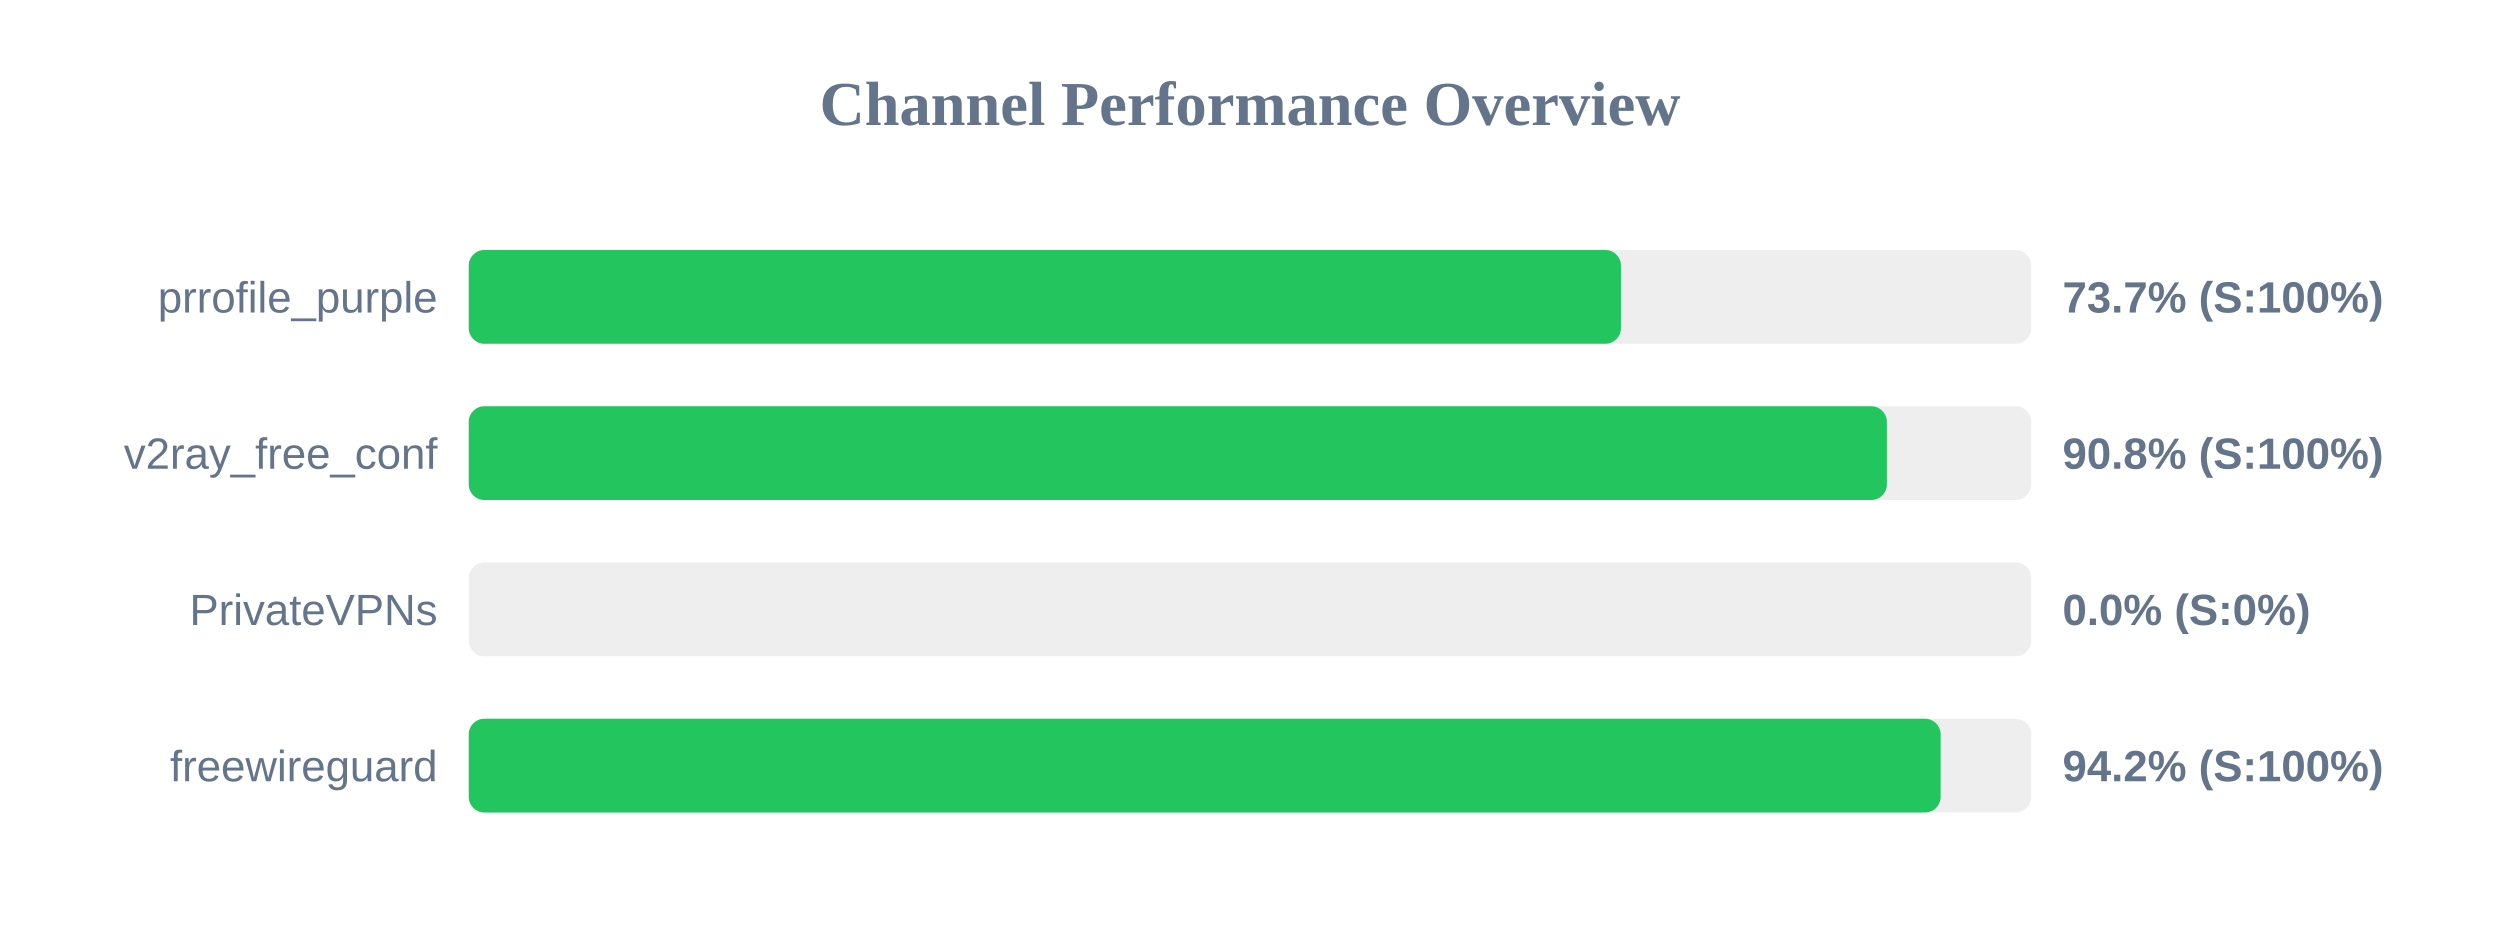
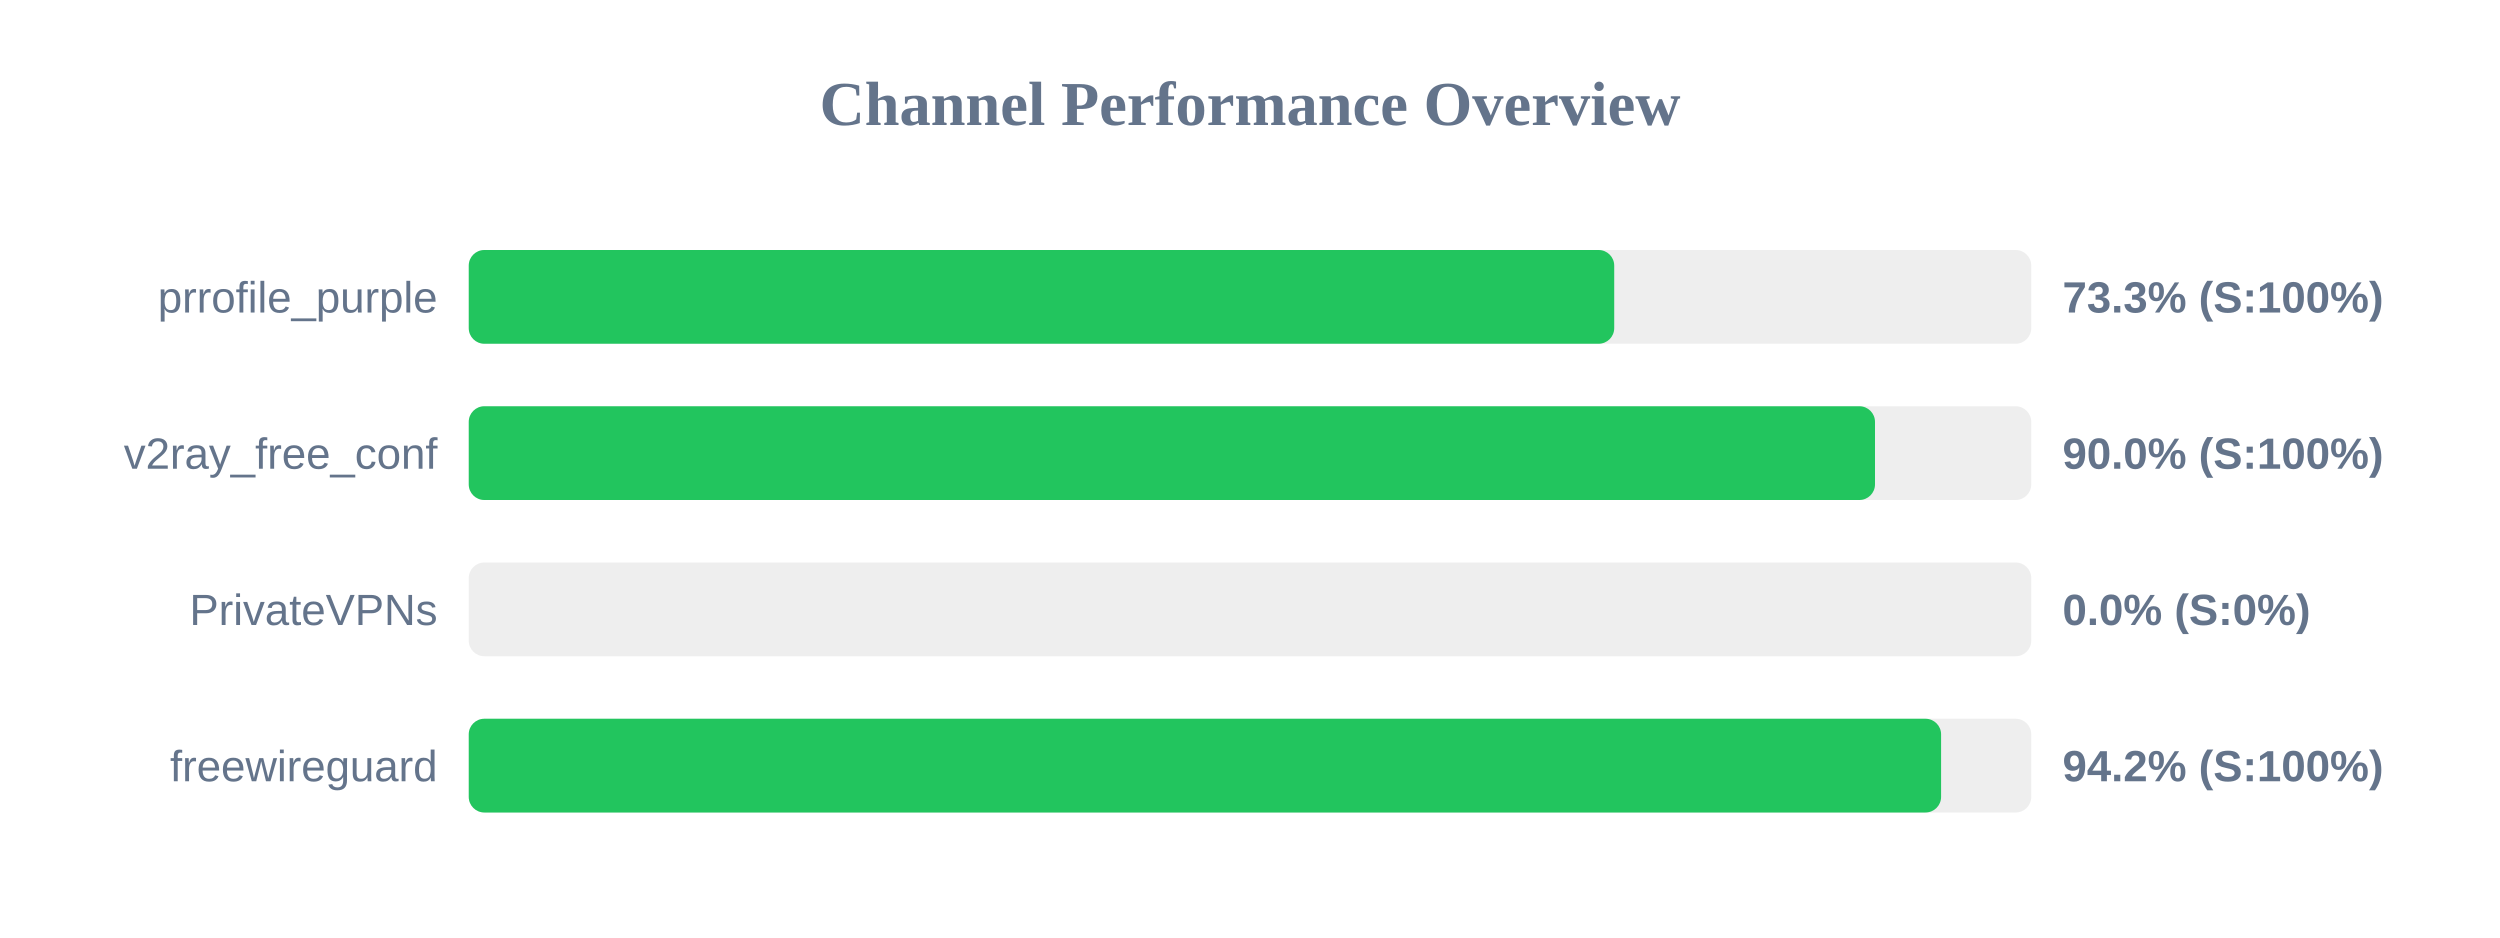
<svg xmlns="http://www.w3.org/2000/svg" width="800" height="300" version="1.1">
  <style>
        .row { font: 14px Arial; fill: #64748b; }
        .score { font: bold 14px Arial; fill: #64748b; }
    </style>
  <text x="400" y="40" text-anchor="middle" font-size="20px" font-weight="bold" fill="#64748b">Channel Performance Overview</text>
  <rect x="150" y="80" width="500" height="30" fill="#eee" rx="5" />
-   <rect x="150" y="80" width="368.7" height="30" fill="#22c55e" rx="5" />
+   <rect x="150" y="80" width="366.55" height="30" fill="#22c55e" rx="5" />
  <text x="140" y="100" text-anchor="end" class="row">prrofile_purple</text>
-   <text x="660" y="100" text-anchor="start" class="score">73.7% (S:100%)</text>
+   <text x="660" y="100" text-anchor="start" class="score">73.3% (S:100%)</text>
  <rect x="150" y="130" width="500" height="30" fill="#eee" rx="5" />
-   <rect x="150" y="130" width="453.8" height="30" fill="#22c55e" rx="5" />
+   <rect x="150" y="130" width="450.0" height="30" fill="#22c55e" rx="5" />
  <text x="140" y="150" text-anchor="end" class="row">v2ray_free_conf</text>
-   <text x="660" y="150" text-anchor="start" class="score">90.8% (S:100%)</text>
+   <text x="660" y="150" text-anchor="start" class="score">90.0% (S:100%)</text>
  <rect x="150" y="180" width="500" height="30" fill="#eee" rx="5" />
  <rect x="150" y="180" width="0.0" height="30" fill="#ef4444" rx="5" />
  <text x="140" y="200" text-anchor="end" class="row">PrivateVPNs</text>
  <text x="660" y="200" text-anchor="start" class="score">0.0% (S:0%)</text>
  <rect x="150" y="230" width="500" height="30" fill="#eee" rx="5" />
-   <rect x="150" y="230" width="471.0" height="30" fill="#22c55e" rx="5" />
+   <rect x="150" y="230" width="471.15" height="30" fill="#22c55e" rx="5" />
  <text x="140" y="250" text-anchor="end" class="row">freewireguard</text>
  <text x="660" y="250" text-anchor="start" class="score">94.2% (S:100%)</text>
</svg>
